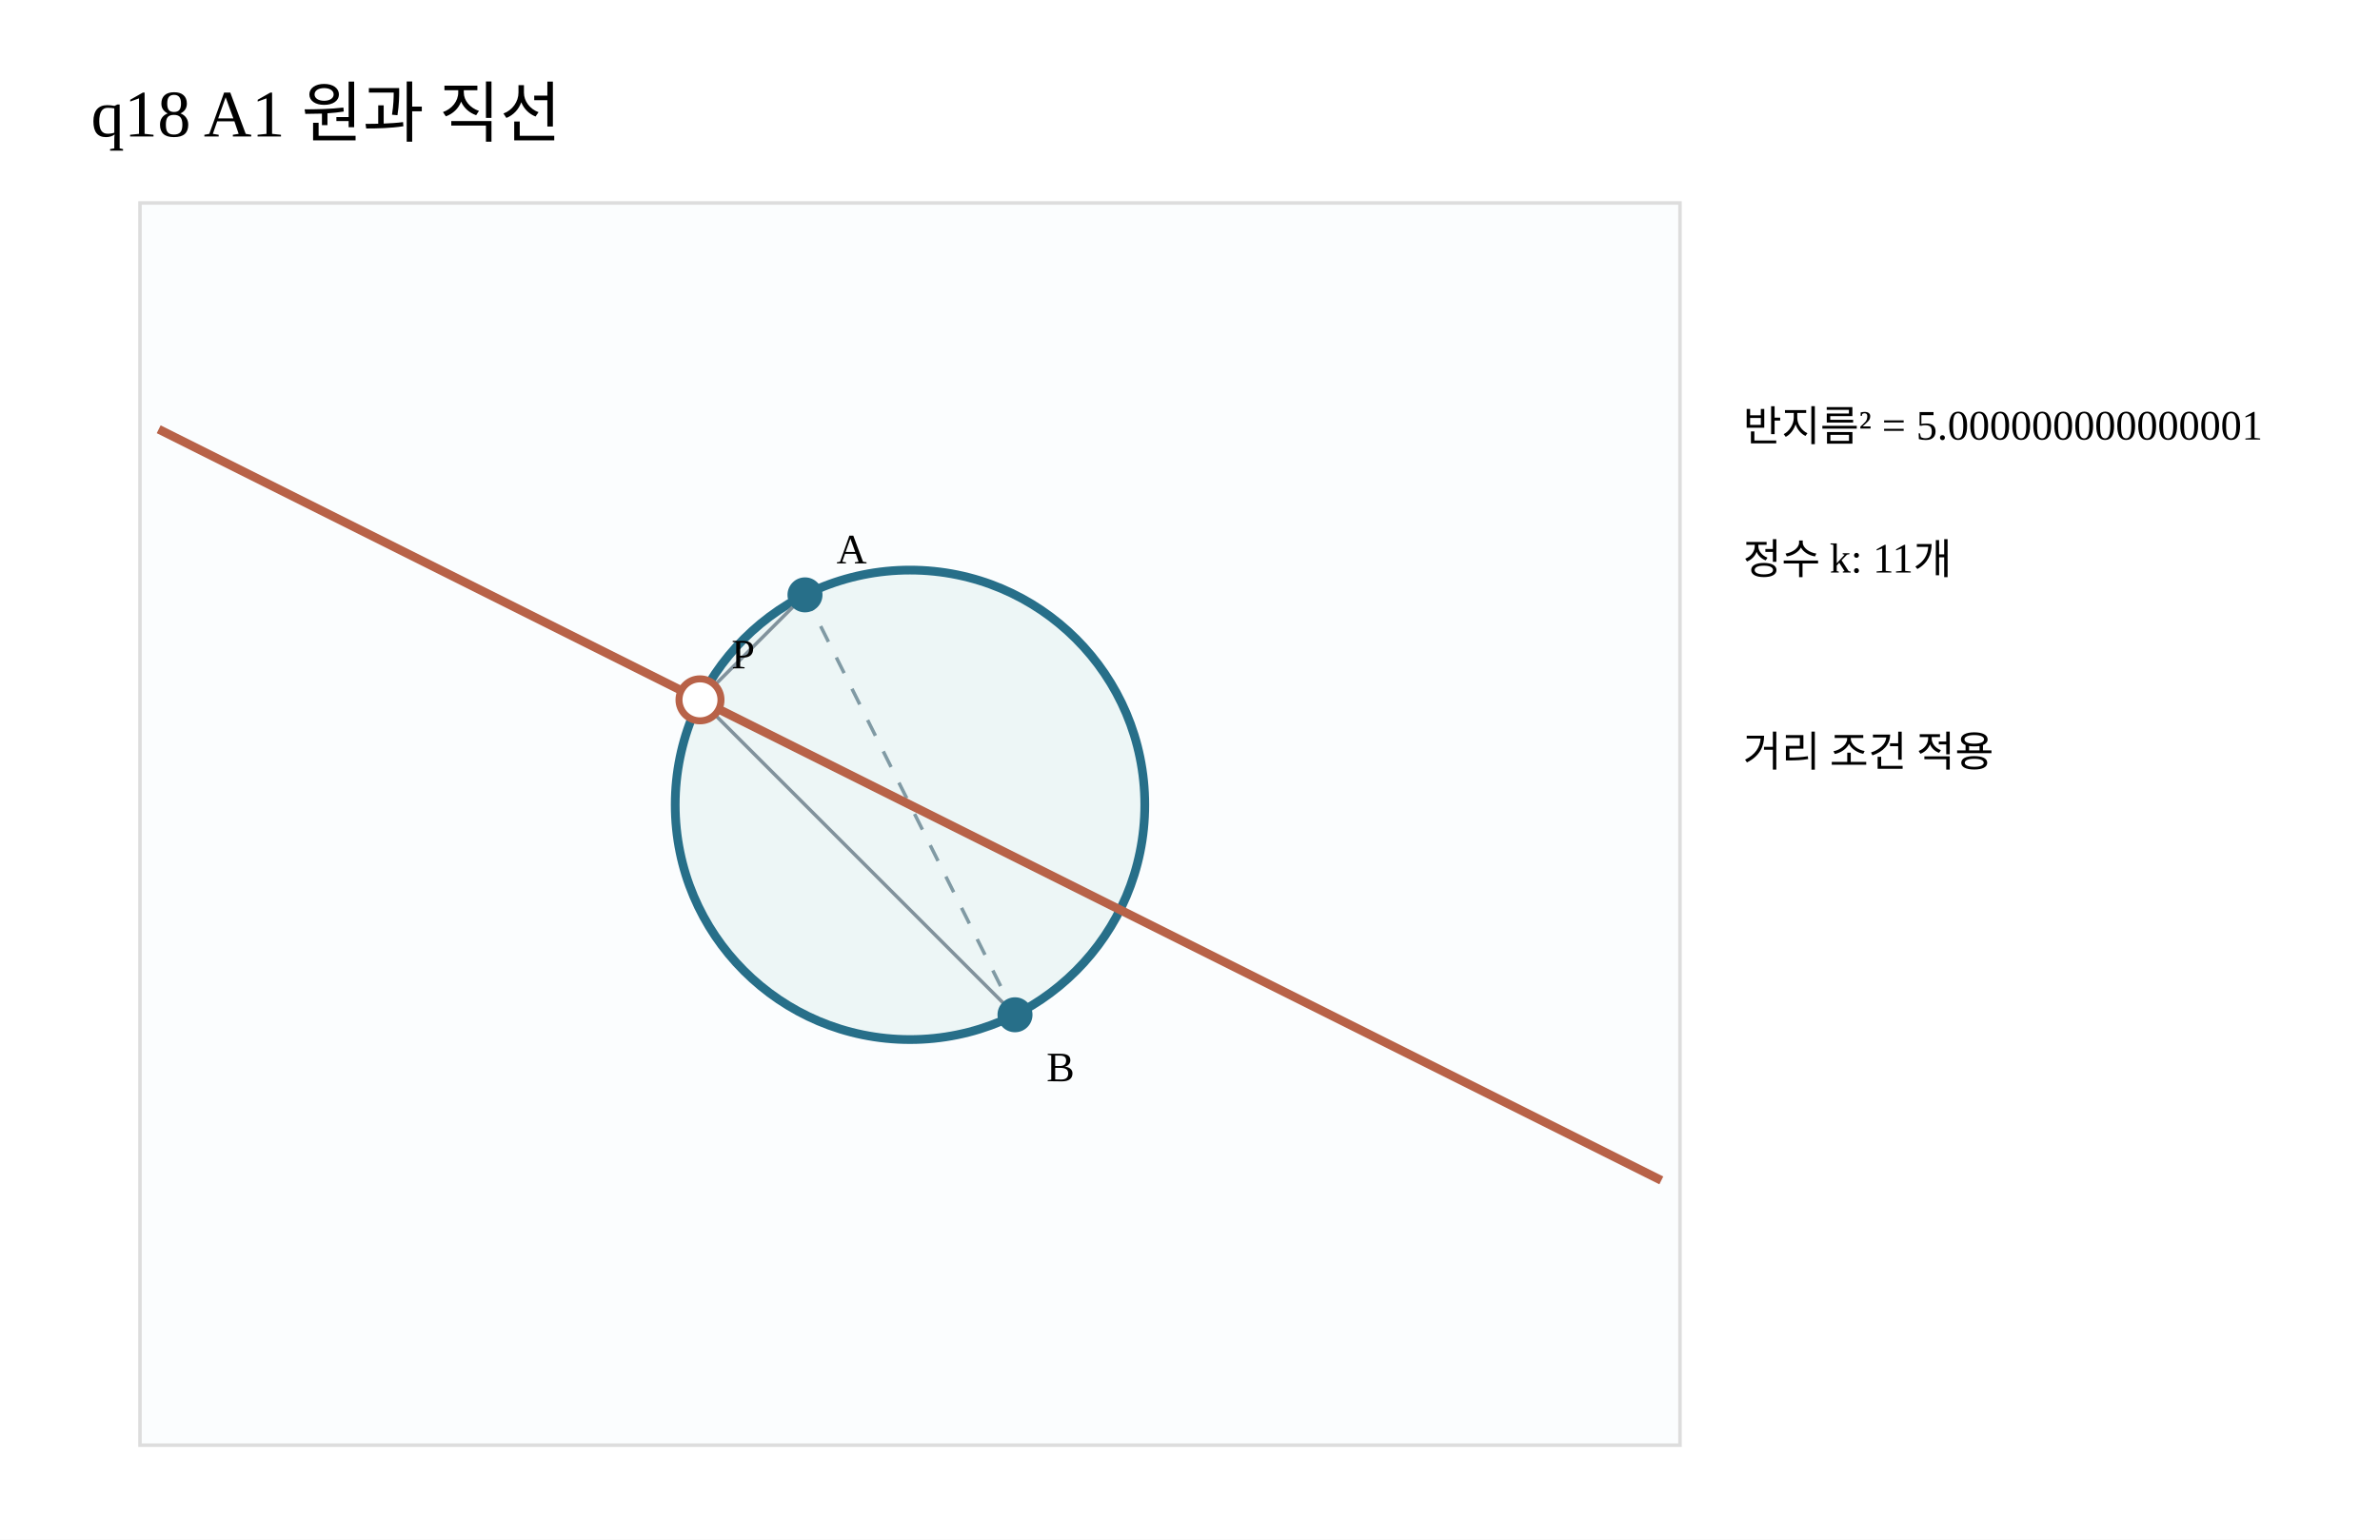
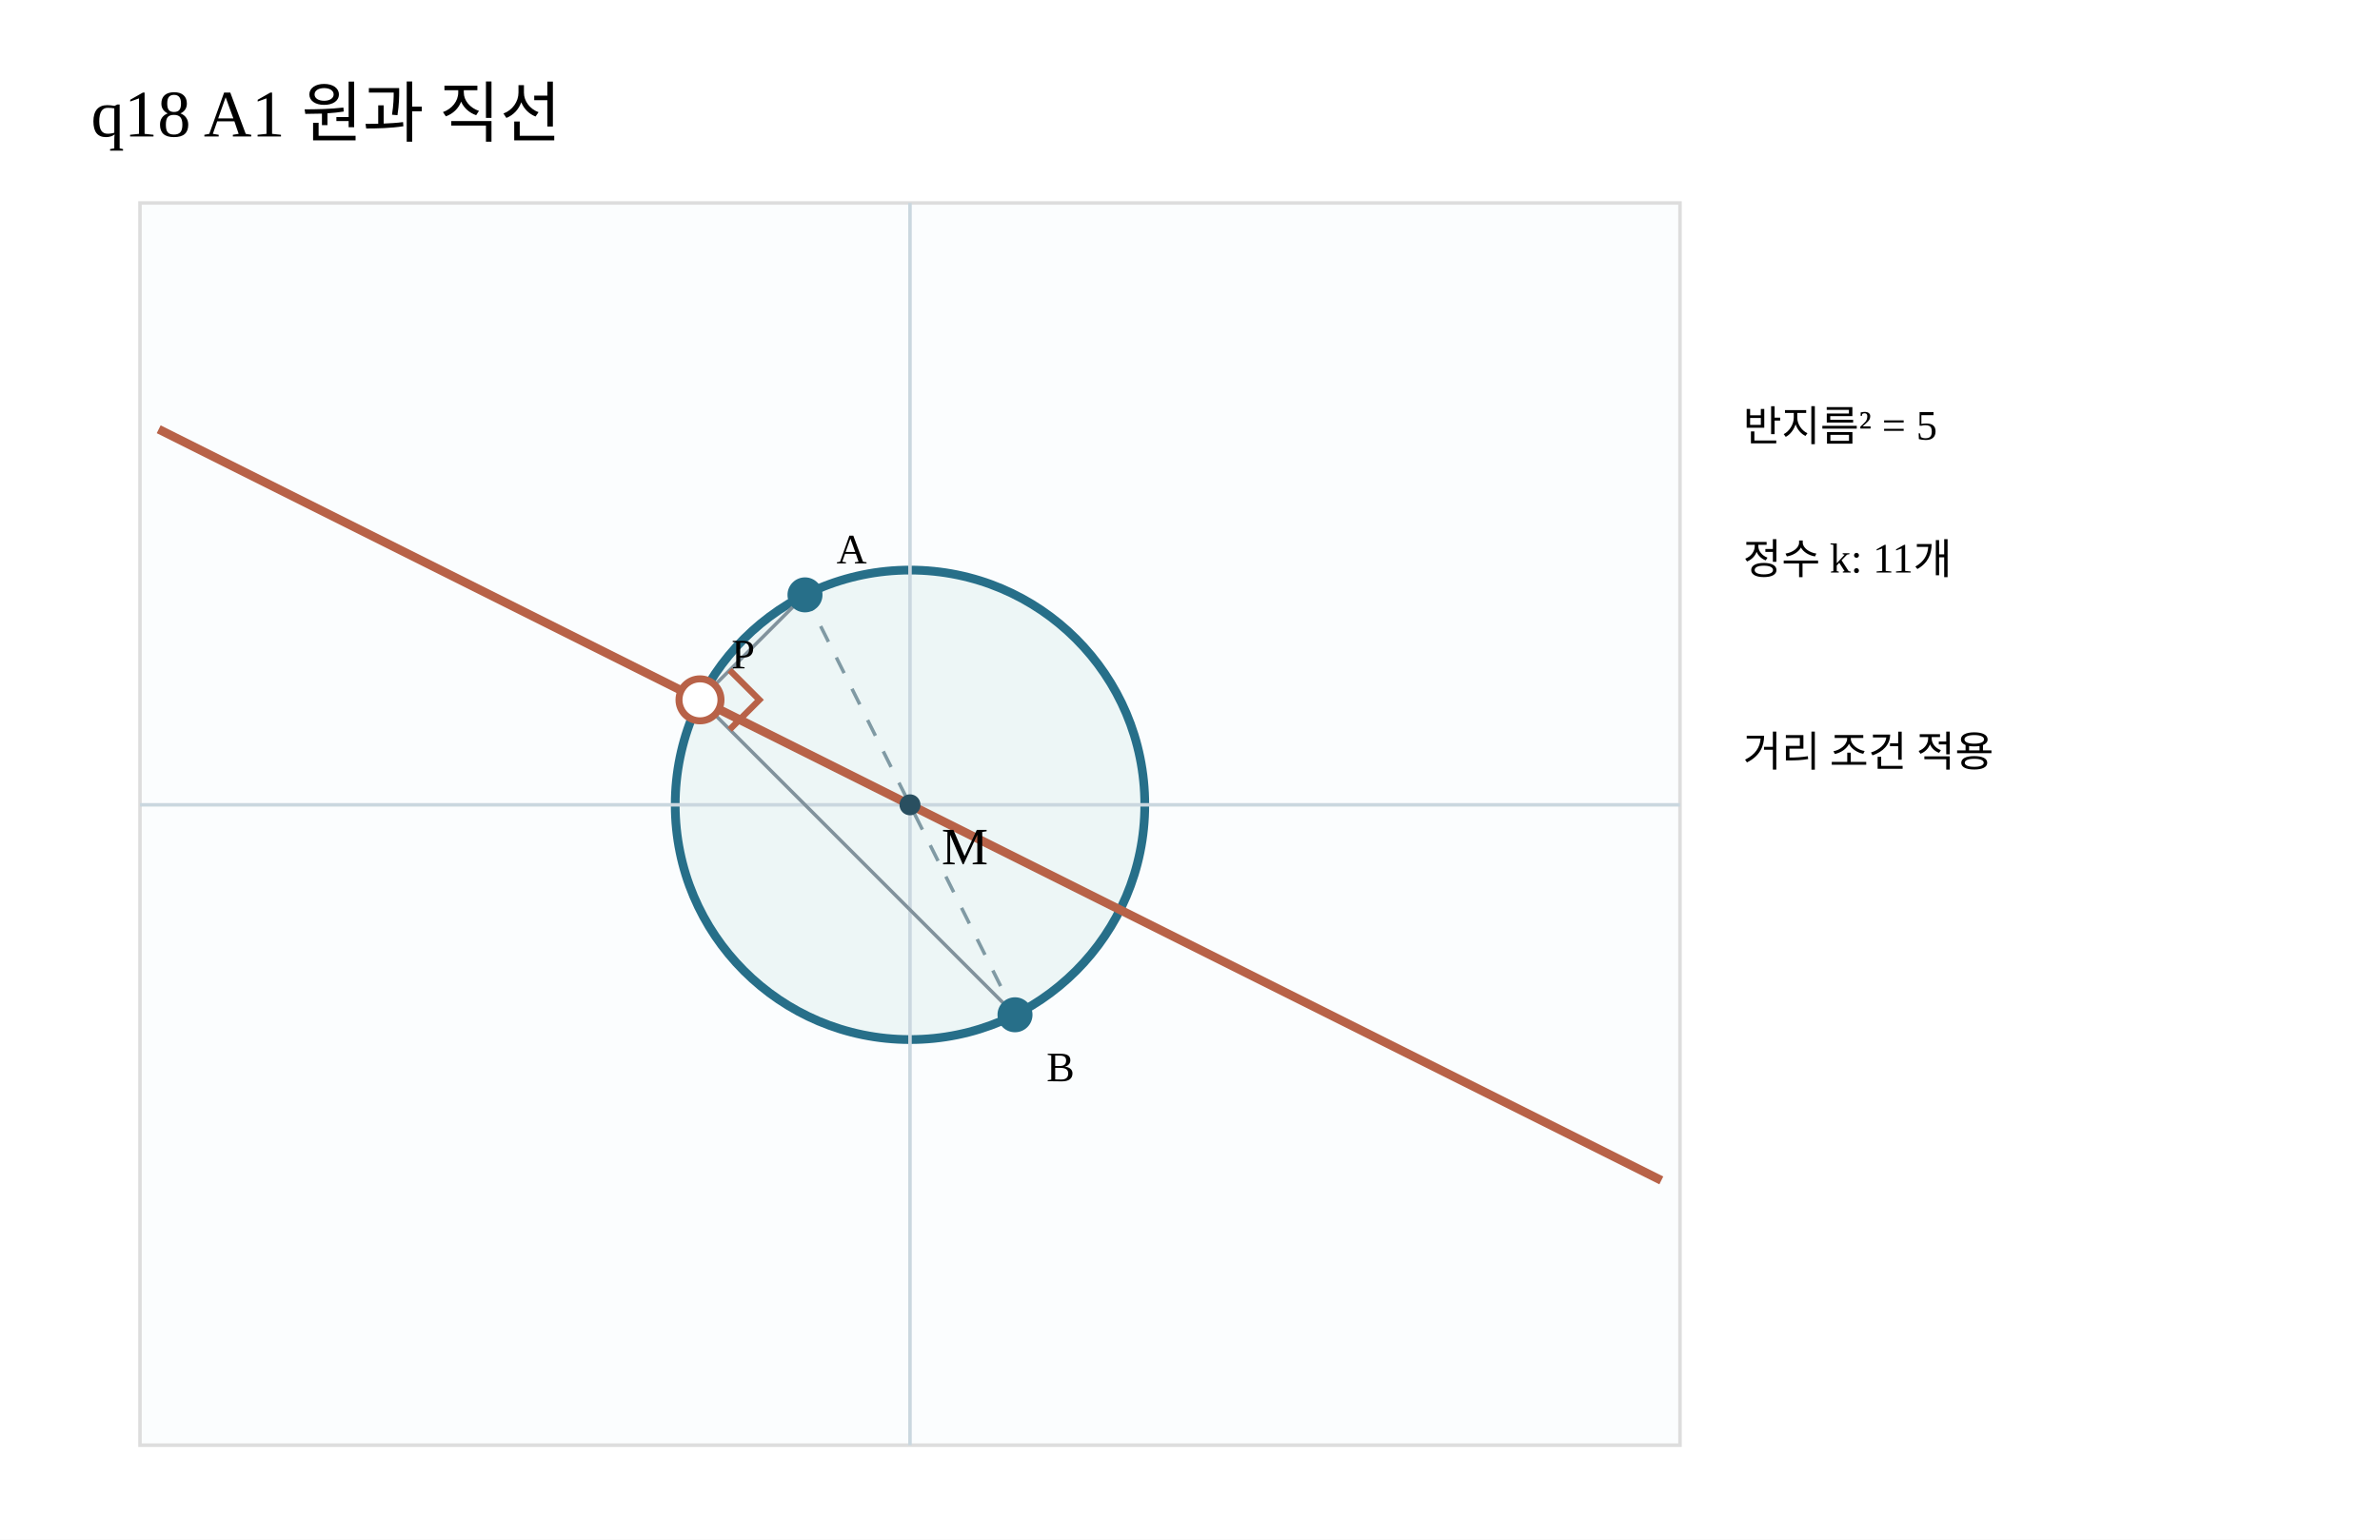
<svg xmlns="http://www.w3.org/2000/svg" width="680" height="440" viewBox="0 0 680 440">
+   <defs>
+     <clipPath id="geomPlot">
+       <rect x="40" y="58" width="440" height="355" />
+     </clipPath>
+   </defs>
  <rect width="680" height="440" fill="#fff" />
  <text x="26" y="39" font-size="19">q18 A1 원과 직선</text>
  <rect x="40" y="58" width="440" height="355" fill="#fbfdfe" stroke="#ddd" />
  <circle cx="260" cy="230" r="67.082" fill="#edf6f6" stroke="#276f89" stroke-width="2.5" />
+   <path d="M40 230H480 M260 58V413" stroke="#cad7df" stroke-width="1" fill="none" />
  <path d="M230 170 L290 290" stroke="#809aa4" stroke-dasharray="5 5" />
-   <path d="M474.663 337.331 L45.337 122.669" stroke="#b86248" stroke-width="2.5" />
+   <path clip-path="url(#geomPlot)" d="M474.663 337.331 L45.337 122.669" stroke="#b86248" stroke-width="2.5" />
  <path d="M230 170 L200 200 L290 290" fill="none" stroke="#81929c" />
  <circle cx="230" cy="170" r="5" fill="#276f89" />
  <circle cx="290" cy="290" r="5" fill="#276f89" />
  <circle cx="200" cy="200" r="6" fill="#fff" stroke="#b86248" stroke-width="2" />
  <text x="239" y="161">A</text>
  <text x="299" y="309">B</text>
  <text x="209" y="191">P</text>
-   <text x="498" y="126">반지름² = 5.000000000000001</text>
+   <text x="498" y="126">반지름² = 5</text>
  <text x="498" y="164">정수 k: 11개</text>
  <text x="498" y="219">거리 조건 적용</text>
+   <circle cx="260" cy="230" r="3" fill="#294f60" />
+   <text x="269" y="247" font-size="15">M</text>
+   <path d="M208.485 191.515 L216.971 200 L208.485 208.485" stroke="#b86248" stroke-width="1.8" fill="none" />
</svg>
